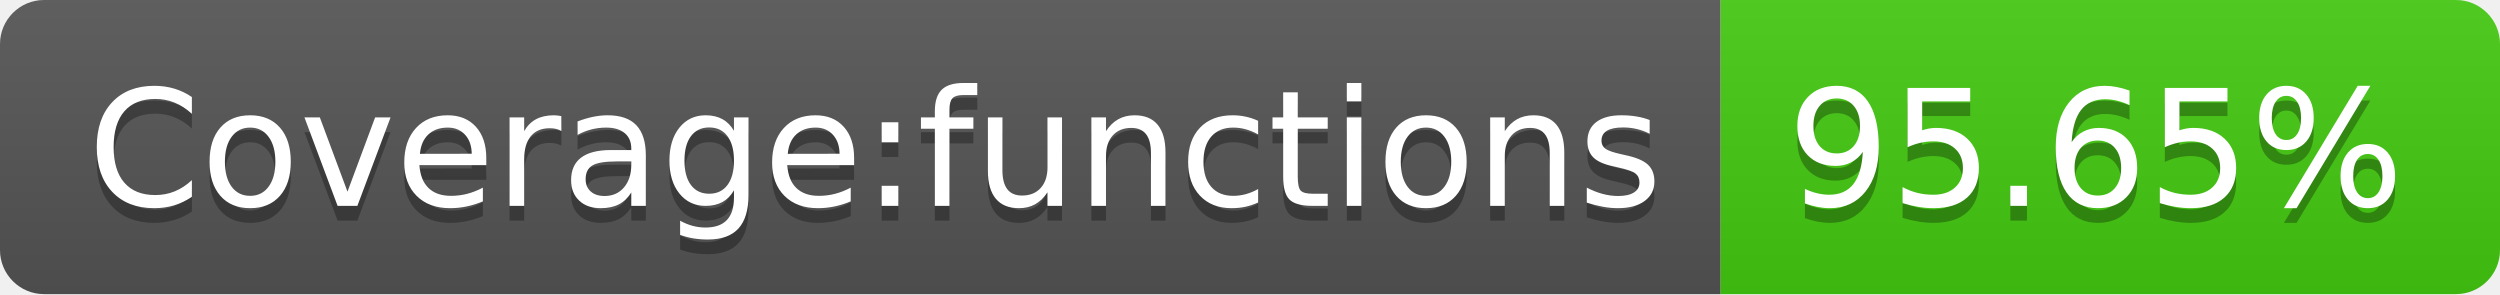
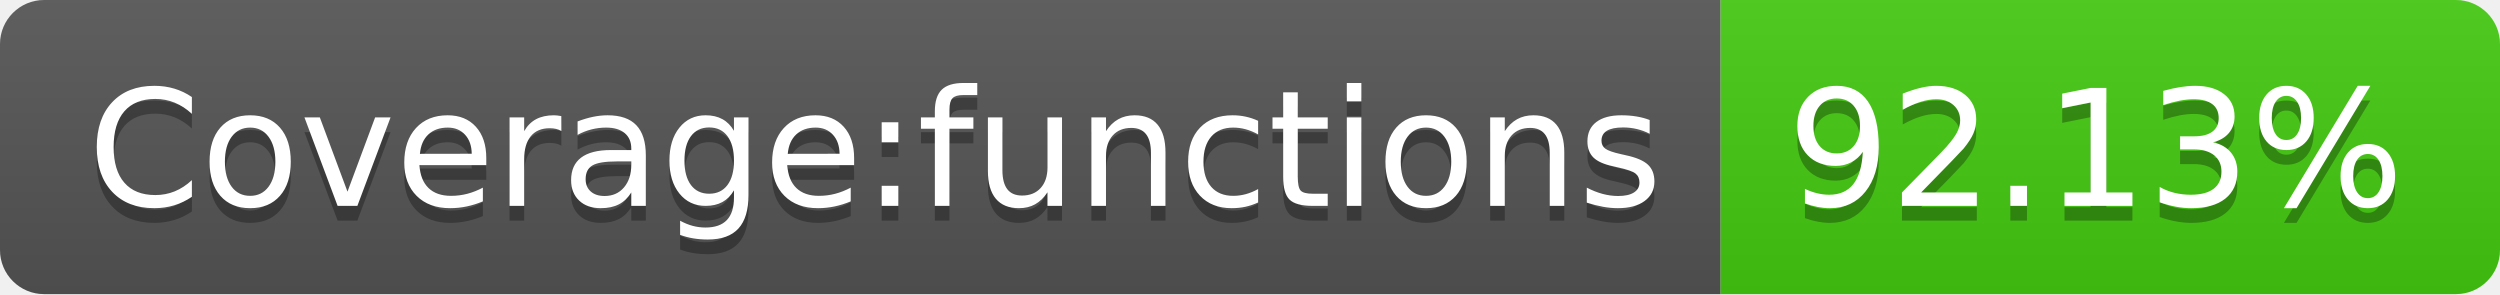
- <svg xmlns="http://www.w3.org/2000/svg" width="170" height="20" role="img" aria-label="Coverage:functions: 95.65%">
+ <svg xmlns="http://www.w3.org/2000/svg" width="170" height="20" role="img" aria-label="Coverage:functions: 92.13%">
  <linearGradient id="s" x2="0" y2="100%">
    <stop offset="0" stop-color="#bbb" stop-opacity=".1" />
    <stop offset="1" stop-opacity=".1" />
  </linearGradient>
  <clipPath id="r">
    <rect width="170" height="20" rx="3" fill="#fff" />
  </clipPath>
  <g clip-path="url(#r)">
    <rect width="117" height="20" fill="#555" />
    <rect x="117" width="53" height="20" fill="#4c1" />
    <rect width="170" height="20" fill="url(#s)" />
  </g>
  <g fill="#fff" text-anchor="middle" font-family="Verdana,Geneva,DejaVu Sans,sans-serif" text-rendering="geometricPrecision" font-size="110">
    <text aria-hidden="true" x="595" y="150" fill="#010101" fill-opacity=".3" transform="scale(.1)" textLength="1070">Coverage:functions</text>
    <text x="595" y="140" transform="scale(.1)" fill="#fff" textLength="1070">Coverage:functions</text>
-     <text aria-hidden="true" x="1425" y="150" fill="#010101" fill-opacity=".3" transform="scale(.1)" textLength="430">95.65%</text>
-     <text x="1425" y="140" transform="scale(.1)" fill="#fff" textLength="430">95.65%</text>
+     <text aria-hidden="true" x="1425" y="150" fill="#010101" fill-opacity=".3" transform="scale(.1)" textLength="430">92.13%</text>
+     <text x="1425" y="140" transform="scale(.1)" fill="#fff" textLength="430">92.13%</text>
  </g>
</svg>
